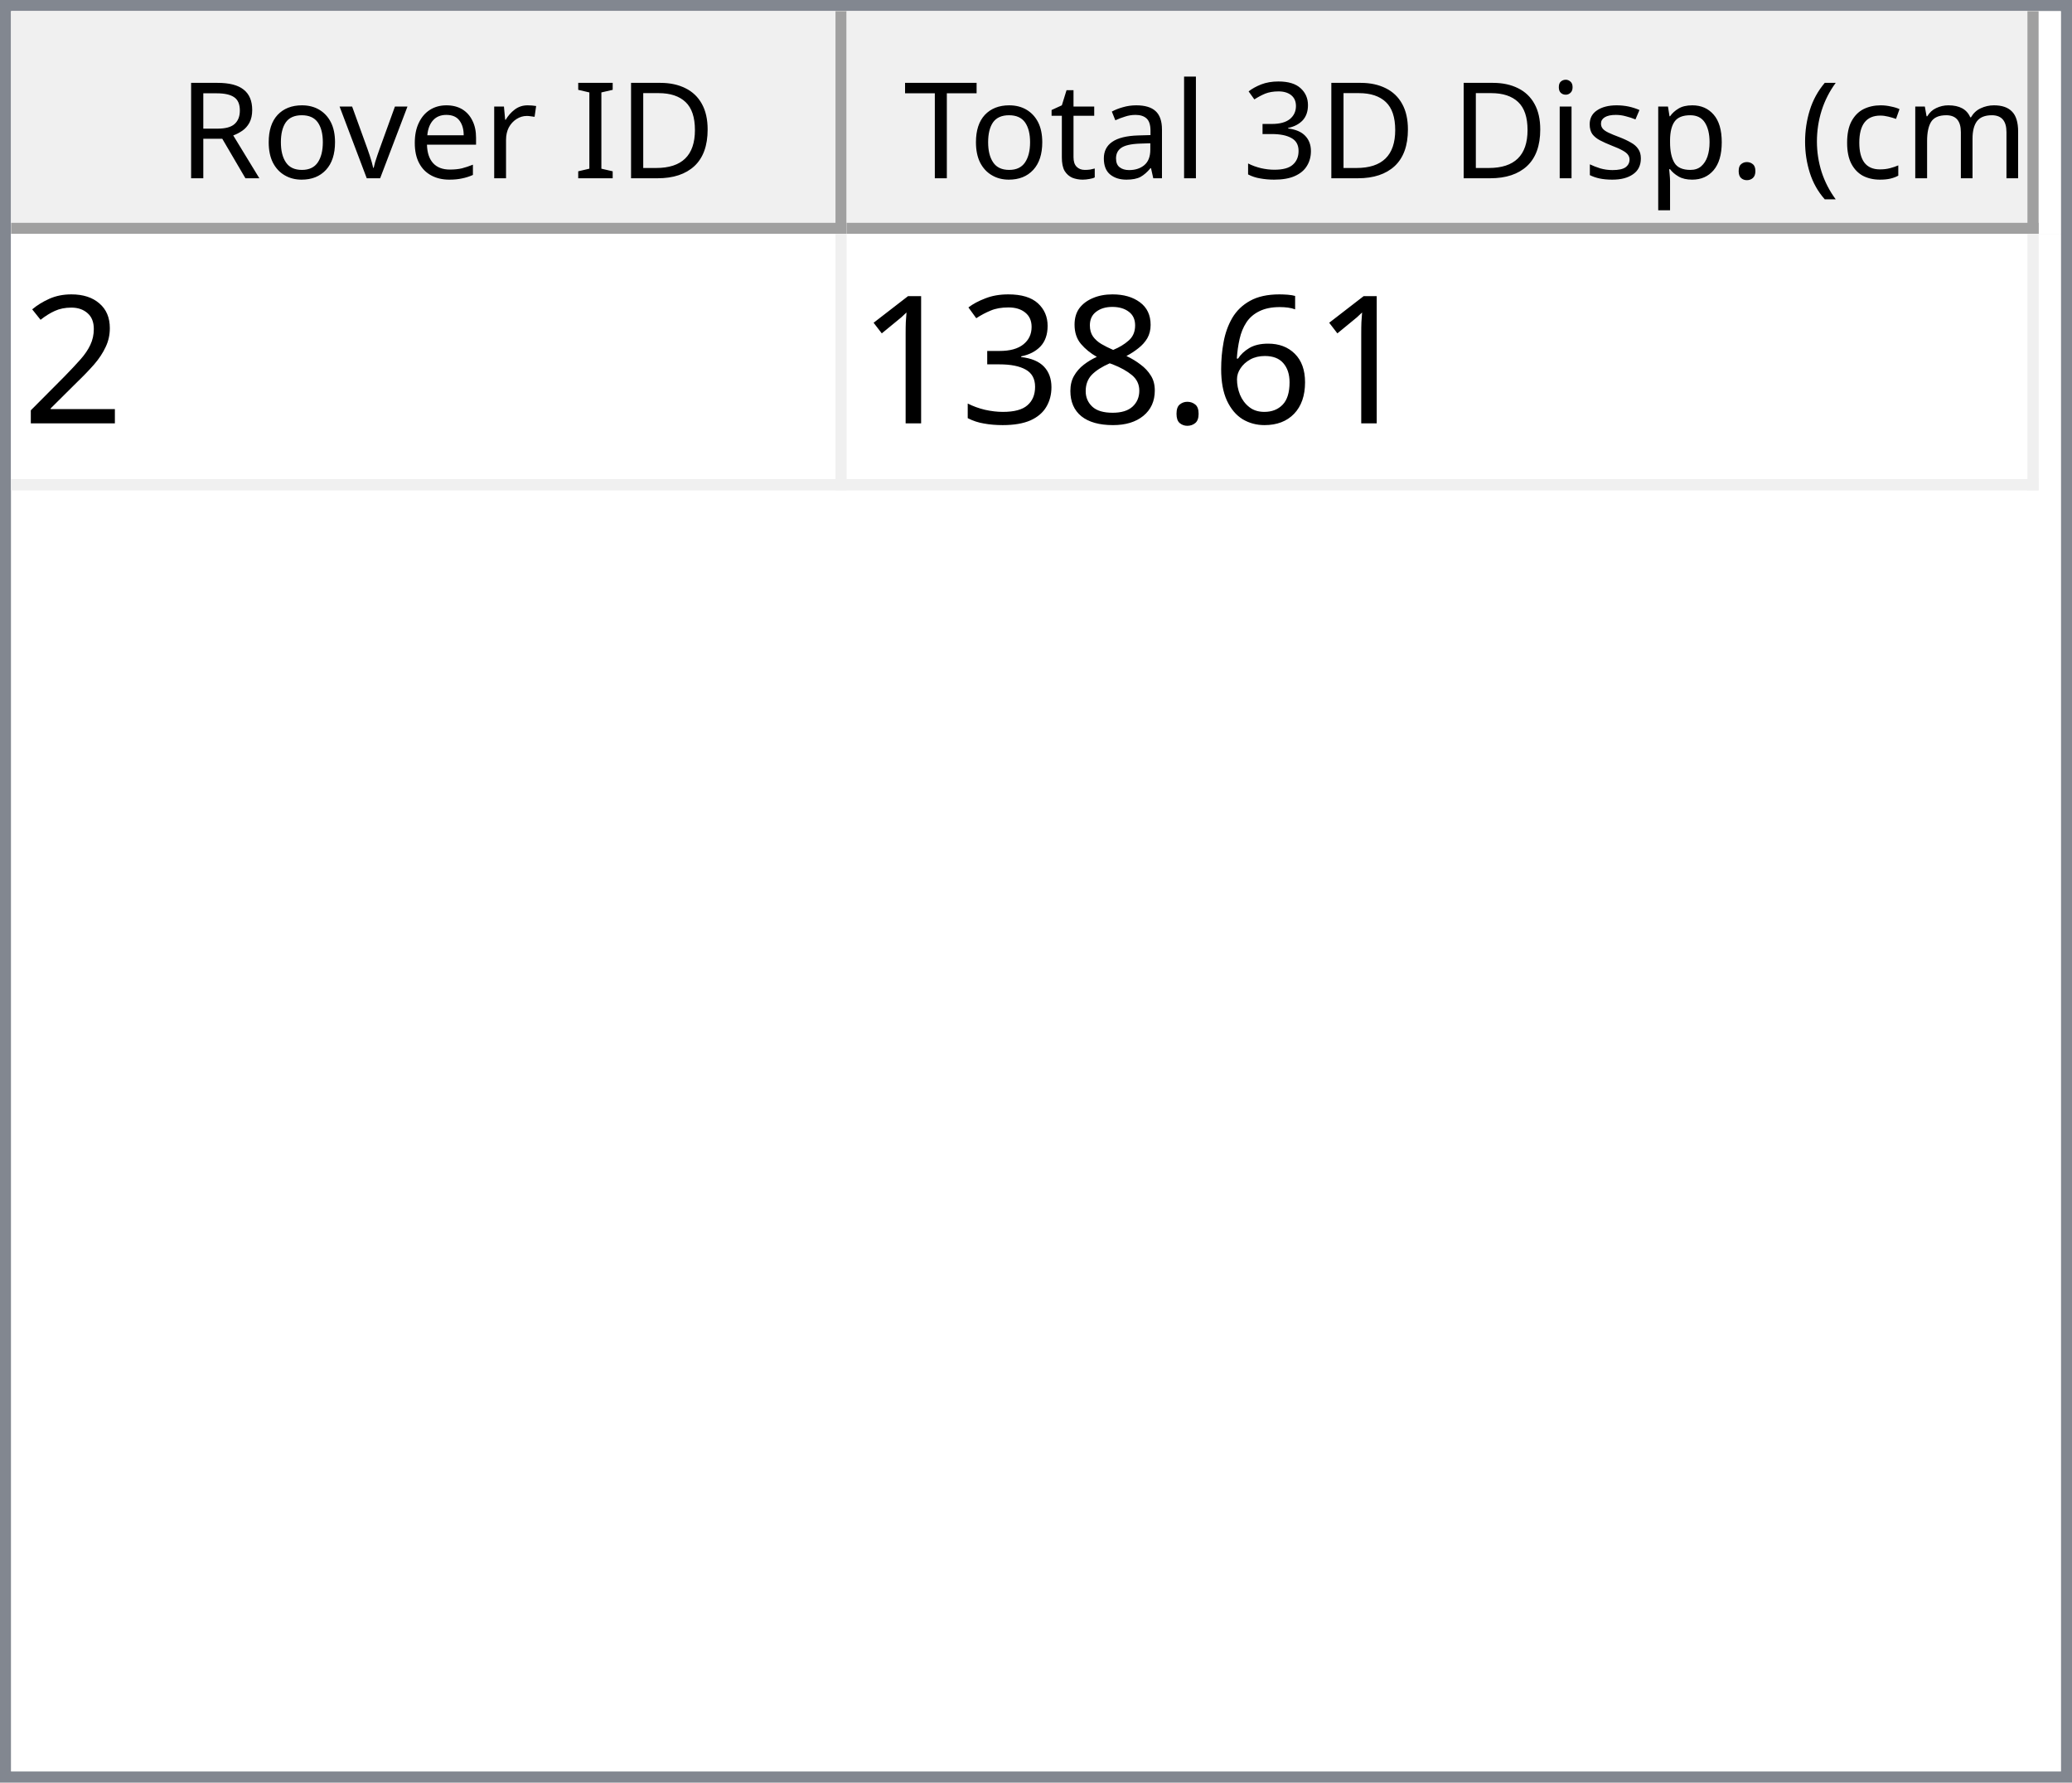
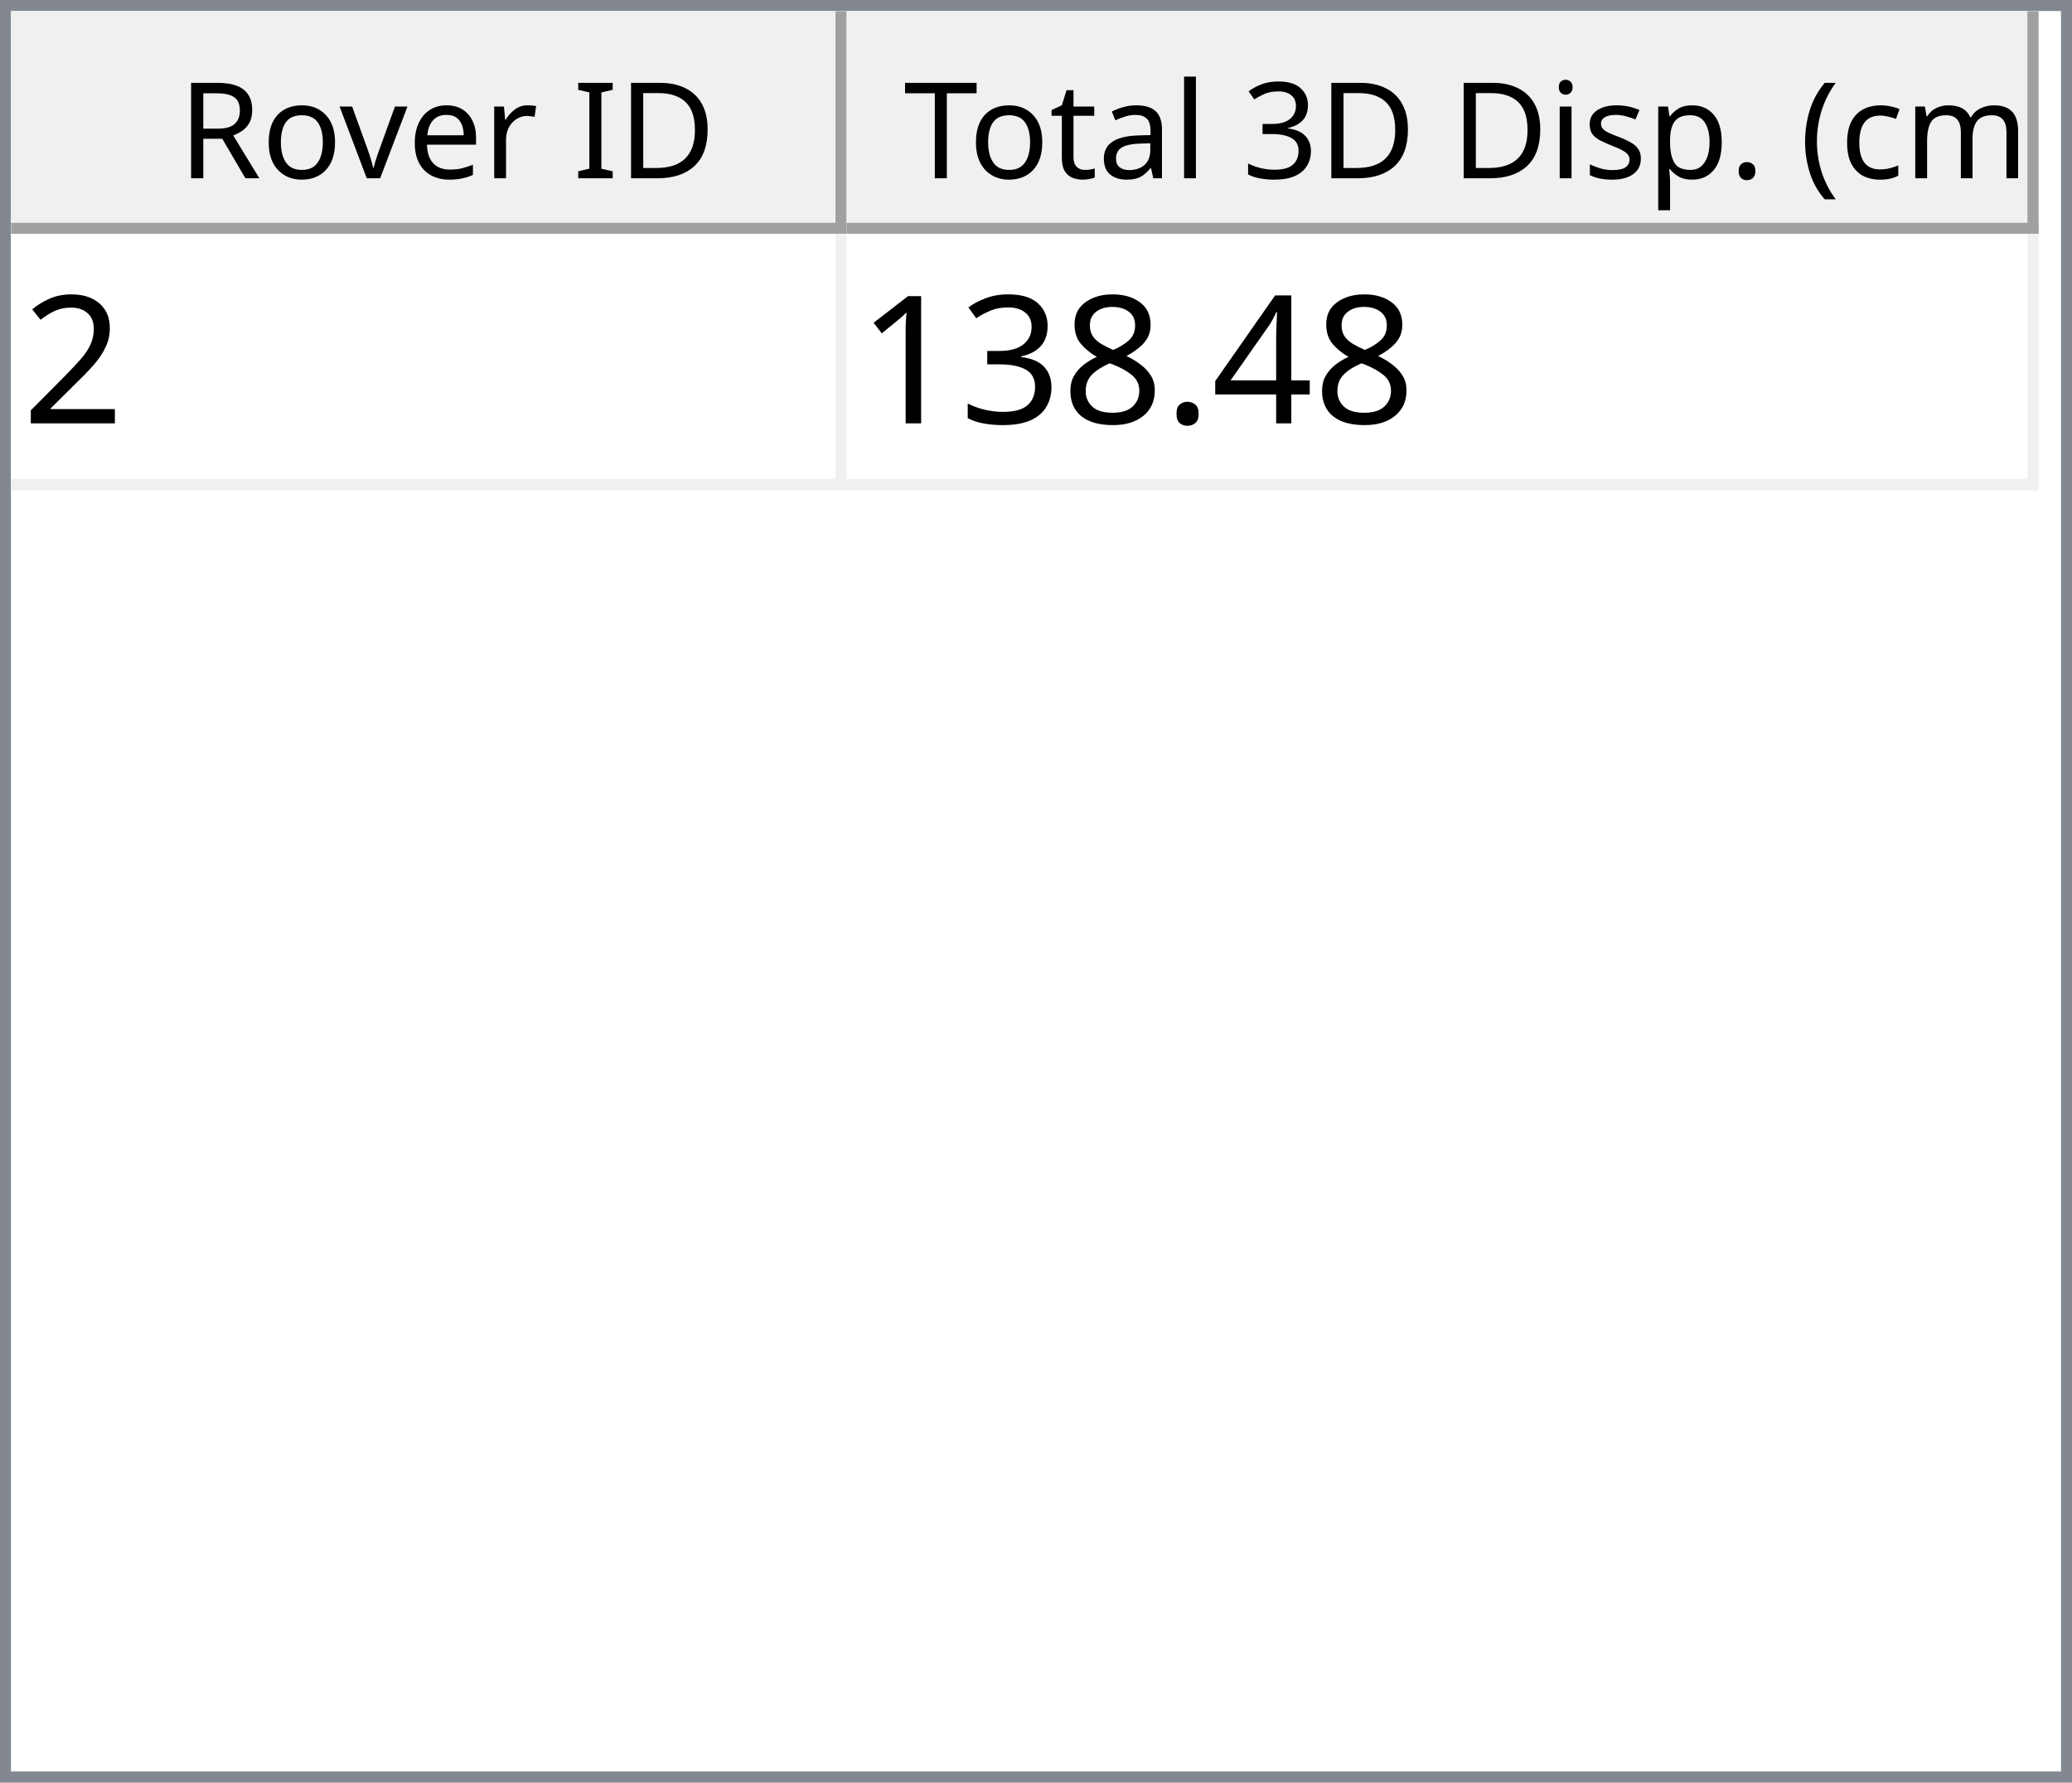
<svg xmlns="http://www.w3.org/2000/svg" style="fill-opacity:1; color-rendering:auto; color-interpolation:auto; text-rendering:auto; stroke:black; stroke-linecap:square; stroke-miterlimit:10; shape-rendering:auto; stroke-opacity:1; fill:black; stroke-dasharray:none; font-weight:normal; stroke-width:1; font-family:'Dialog'; font-style:normal; stroke-linejoin:miter; font-size:12px; stroke-dashoffset:0; image-rendering:auto;" width="186" height="160">
  <defs id="genericDefs" />
  <g>
    <defs id="defs1">
      <clipPath clipPathUnits="userSpaceOnUse" id="clipPath1">
        <path d="M0 0 L186 0 L186 160 L0 160 L0 0 Z" />
      </clipPath>
      <clipPath clipPathUnits="userSpaceOnUse" id="clipPath2">
        <path d="M0 0 L0 160 L186 160 L186 0 Z" />
      </clipPath>
      <clipPath clipPathUnits="userSpaceOnUse" id="clipPath3">
        <path d="M0 0 L0 20 L184 20 L184 0 Z" />
      </clipPath>
      <clipPath clipPathUnits="userSpaceOnUse" id="clipPath4">
        <path d="M0 0 L0 20 L75 20 L75 0 Z" />
      </clipPath>
      <clipPath clipPathUnits="userSpaceOnUse" id="clipPath5">
        <path d="M1 1 L1 19 L74 19 L74 1 Z" />
      </clipPath>
      <clipPath clipPathUnits="userSpaceOnUse" id="clipPath6">
        <path d="M0 0 L0 18 L73 18 L73 0 Z" />
      </clipPath>
      <clipPath clipPathUnits="userSpaceOnUse" id="clipPath7">
        <path d="M-0.5 -0.5 L-0.5 19.5 L74.5 19.5 L74.5 -0.5 Z" />
      </clipPath>
      <clipPath clipPathUnits="userSpaceOnUse" id="clipPath8">
        <path d="M0 0 L0 20 L107 20 L107 0 Z" />
      </clipPath>
      <clipPath clipPathUnits="userSpaceOnUse" id="clipPath9">
        <path d="M1 1 L1 19 L106 19 L106 1 Z" />
      </clipPath>
      <clipPath clipPathUnits="userSpaceOnUse" id="clipPath10">
        <path d="M0 0 L0 18 L105 18 L105 0 Z" />
      </clipPath>
      <clipPath clipPathUnits="userSpaceOnUse" id="clipPath11">
        <path d="M-0.5 -0.5 L-0.5 19.5 L106.5 19.5 L106.5 -0.5 Z" />
      </clipPath>
      <clipPath clipPathUnits="userSpaceOnUse" id="clipPath12">
        <path d="M0 0 L0 138 L184 138 L184 0 Z" />
      </clipPath>
      <clipPath clipPathUnits="userSpaceOnUse" id="clipPath13">
        <path d="M0 0 L0 23 L182 23 L182 0 Z" />
      </clipPath>
      <clipPath clipPathUnits="userSpaceOnUse" id="clipPath14">
        <path d="M-0.5 -0.5 L-0.5 22.5 L181.5 22.5 L181.5 -0.5 Z" />
      </clipPath>
      <clipPath clipPathUnits="userSpaceOnUse" id="clipPath15">
        <path d="M0 0 L0 22 L74 22 L74 0 Z" />
      </clipPath>
      <clipPath clipPathUnits="userSpaceOnUse" id="clipPath16">
        <path d="M0 0 L0 22 L106 22 L106 0 Z" />
      </clipPath>
      <font horiz-adv-x="64.551" id="font1">
        <font-face ascent="107.91" descent="25.098" units-per-em="100" style="font-style:normal; font-family:Segoe UI; font-weight:normal;" />
        <missing-glyph horiz-adv-x="64.551" d="M8.109 0 L8.109 68.266 L56.453 68.266 L56.453 0 L8.109 0 ZM15.328 7.234 L49.219 7.234 L49.219 61.031 L15.328 61.031 L15.328 7.234 Z" />
        <glyph unicode="D" horiz-adv-x="70.117" d="M9.188 0 L9.188 70.016 L28.516 70.016 Q65.531 70.016 65.531 35.891 Q65.531 19.672 55.25 9.836 Q44.969 0 27.734 0 L9.188 0 ZM17.391 62.594 L17.391 7.422 L27.828 7.422 Q41.609 7.422 49.273 14.797 Q56.938 22.172 56.938 35.688 Q56.938 62.594 28.328 62.594 L17.391 62.594 Z" />
        <glyph unicode="I" horiz-adv-x="26.611" d="M17.391 0 L9.188 0 L9.188 70.016 L17.391 70.016 L17.391 0 Z" />
        <glyph unicode=" " horiz-adv-x="27.393" d="" />
        <glyph unicode="r" horiz-adv-x="34.766" d="M34.188 41.891 Q32.078 43.5 28.125 43.5 Q23 43.5 19.555 38.672 Q16.109 33.844 16.109 25.484 L16.109 0 L8.109 0 L8.109 50 L16.109 50 L16.109 39.703 L16.312 39.703 Q18.016 44.969 21.531 47.922 Q25.047 50.875 29.391 50.875 Q32.516 50.875 34.188 50.203 L34.188 41.891 Z" />
        <glyph unicode="e" horiz-adv-x="52.295" d="M48.297 23 L12.984 23 Q13.188 14.656 17.484 10.109 Q21.781 5.562 29.297 5.562 Q37.75 5.562 44.828 11.141 L44.828 3.609 Q38.234 -1.172 27.391 -1.172 Q16.797 -1.172 10.742 5.641 Q4.688 12.453 4.688 24.812 Q4.688 36.469 11.305 43.82 Q17.922 51.172 27.734 51.172 Q37.547 51.172 42.922 44.828 Q48.297 38.484 48.297 27.203 L48.297 23 ZM40.094 29.781 Q40.047 36.719 36.75 40.578 Q33.453 44.438 27.594 44.438 Q21.922 44.438 17.969 40.383 Q14.016 36.328 13.094 29.781 L40.094 29.781 Z" />
        <glyph unicode="v" horiz-adv-x="47.9" d="M47.406 50 L27.484 0 L19.625 0 L0.688 50 L9.469 50 L22.172 13.672 Q23.578 9.672 23.922 6.688 L24.125 6.688 Q24.609 10.453 25.688 13.484 L38.969 50 L47.406 50 Z" />
        <glyph unicode="o" horiz-adv-x="58.594" d="M29 -1.172 Q17.922 -1.172 11.305 5.836 Q4.688 12.844 4.688 24.422 Q4.688 37.016 11.57 44.094 Q18.453 51.172 30.172 51.172 Q41.359 51.172 47.633 44.289 Q53.906 37.406 53.906 25.203 Q53.906 13.234 47.141 6.031 Q40.375 -1.172 29 -1.172 ZM29.594 44.438 Q21.875 44.438 17.383 39.188 Q12.891 33.938 12.891 24.703 Q12.891 15.828 17.43 10.695 Q21.969 5.562 29.594 5.562 Q37.359 5.562 41.531 10.594 Q45.703 15.625 45.703 24.906 Q45.703 34.281 41.531 39.359 Q37.359 44.438 29.594 44.438 Z" />
        <glyph unicode="R" horiz-adv-x="59.814" d="M59.375 0 L49.609 0 L37.891 19.625 Q36.281 22.359 34.766 24.289 Q33.25 26.219 31.664 27.438 Q30.078 28.656 28.25 29.219 Q26.422 29.781 24.125 29.781 L17.391 29.781 L17.391 0 L9.188 0 L9.188 70.016 L30.078 70.016 Q34.672 70.016 38.555 68.867 Q42.438 67.719 45.289 65.375 Q48.141 63.031 49.758 59.547 Q51.375 56.062 51.375 51.375 Q51.375 47.703 50.273 44.656 Q49.172 41.609 47.148 39.211 Q45.125 36.812 42.266 35.133 Q39.406 33.453 35.844 32.516 L35.844 32.328 Q37.594 31.547 38.891 30.547 Q40.188 29.547 41.359 28.18 Q42.531 26.812 43.68 25.078 Q44.828 23.344 46.234 21.047 L59.375 0 ZM17.391 62.594 L17.391 37.203 L28.516 37.203 Q31.594 37.203 34.203 38.133 Q36.812 39.062 38.719 40.797 Q40.625 42.531 41.703 45.047 Q42.781 47.562 42.781 50.688 Q42.781 56.297 39.141 59.445 Q35.5 62.594 28.609 62.594 L17.391 62.594 Z" />
        <glyph unicode=")" horiz-adv-x="30.176" d="M8.297 -15.922 L1.172 -15.922 Q16.406 2.344 16.406 26.812 Q16.406 51.469 1.078 70.016 L8.297 70.016 Q23.531 52.156 23.531 26.703 Q23.531 1.375 8.297 -15.922 Z" />
        <glyph unicode="m" horiz-adv-x="86.133" d="M79.109 0 L71.094 0 L71.094 28.719 Q71.094 37.016 68.531 40.727 Q65.969 44.438 59.906 44.438 Q54.781 44.438 51.195 39.75 Q47.609 35.062 47.609 28.516 L47.609 0 L39.594 0 L39.594 29.688 Q39.594 44.438 28.219 44.438 Q22.953 44.438 19.531 40.016 Q16.109 35.594 16.109 28.516 L16.109 0 L8.109 0 L8.109 50 L16.109 50 L16.109 42.094 L16.312 42.094 Q21.625 51.172 31.844 51.172 Q36.969 51.172 40.773 48.312 Q44.578 45.453 46 40.828 Q51.562 51.172 62.594 51.172 Q79.109 51.172 79.109 30.812 L79.109 0 Z" />
        <glyph unicode="c" horiz-adv-x="46.191" d="M42.188 2.297 Q36.422 -1.172 28.516 -1.172 Q17.828 -1.172 11.258 5.789 Q4.688 12.75 4.688 23.828 Q4.688 36.188 11.766 43.68 Q18.844 51.172 30.672 51.172 Q37.25 51.172 42.281 48.734 L42.281 40.531 Q36.719 44.438 30.375 44.438 Q22.703 44.438 17.797 38.945 Q12.891 33.453 12.891 24.516 Q12.891 15.719 17.508 10.641 Q22.125 5.562 29.891 5.562 Q36.422 5.562 42.188 9.906 L42.188 2.297 Z" />
        <glyph unicode="(" horiz-adv-x="30.176" d="M29.109 -15.922 L21.969 -15.922 Q6.844 1.375 6.844 26.703 Q6.844 52.156 21.969 70.016 L29.203 70.016 Q13.875 51.469 13.875 26.812 Q13.875 2.344 29.109 -15.922 Z" />
        <glyph unicode="." horiz-adv-x="21.68" d="M10.891 -1.078 Q8.641 -1.078 7.055 0.539 Q5.469 2.156 5.469 4.391 Q5.469 6.641 7.055 8.273 Q8.641 9.906 10.891 9.906 Q13.188 9.906 14.797 8.273 Q16.406 6.641 16.406 4.391 Q16.406 2.156 14.797 0.539 Q13.188 -1.078 10.891 -1.078 Z" />
        <glyph unicode="p" horiz-adv-x="58.789" d="M16.312 7.234 L16.109 7.234 L16.109 -23 L8.109 -23 L8.109 50 L16.109 50 L16.109 41.219 L16.312 41.219 Q22.219 51.172 33.594 51.172 Q43.266 51.172 48.688 44.461 Q54.109 37.75 54.109 26.469 Q54.109 13.922 48 6.375 Q41.891 -1.172 31.297 -1.172 Q21.578 -1.172 16.312 7.234 ZM16.109 27.391 L16.109 20.406 Q16.109 14.203 20.141 9.883 Q24.172 5.562 30.375 5.562 Q37.641 5.562 41.773 11.133 Q45.906 16.703 45.906 26.609 Q45.906 34.969 42.047 39.703 Q38.188 44.438 31.594 44.438 Q24.609 44.438 20.359 39.578 Q16.109 34.719 16.109 27.391 Z" />
        <glyph unicode="s" horiz-adv-x="42.432" d="M5.078 1.812 L5.078 10.406 Q11.625 5.562 19.484 5.562 Q30.031 5.562 30.031 12.594 Q30.031 14.594 29.125 15.992 Q28.219 17.391 26.68 18.461 Q25.141 19.531 23.07 20.383 Q21 21.234 18.609 22.172 Q15.281 23.484 12.766 24.828 Q10.25 26.172 8.57 27.859 Q6.891 29.547 6.031 31.695 Q5.172 33.844 5.172 36.719 Q5.172 40.234 6.789 42.945 Q8.406 45.656 11.086 47.484 Q13.766 49.312 17.211 50.242 Q20.656 51.172 24.312 51.172 Q30.812 51.172 35.938 48.922 L35.938 40.828 Q30.422 44.438 23.25 44.438 Q21 44.438 19.195 43.922 Q17.391 43.406 16.094 42.477 Q14.797 41.547 14.086 40.258 Q13.375 38.969 13.375 37.406 Q13.375 35.453 14.086 34.133 Q14.797 32.812 16.164 31.789 Q17.531 30.766 19.484 29.938 Q21.438 29.109 23.922 28.125 Q27.25 26.859 29.883 25.516 Q32.516 24.172 34.375 22.484 Q36.234 20.797 37.234 18.602 Q38.234 16.406 38.234 13.375 Q38.234 9.672 36.602 6.938 Q34.969 4.203 32.234 2.398 Q29.5 0.594 25.93 -0.289 Q22.359 -1.172 18.453 -1.172 Q10.75 -1.172 5.078 1.812 Z" />
        <glyph unicode="i" horiz-adv-x="24.219" d="M12.203 62.703 Q10.062 62.703 8.547 64.164 Q7.031 65.625 7.031 67.875 Q7.031 70.125 8.547 71.609 Q10.062 73.094 12.203 73.094 Q14.406 73.094 15.945 71.609 Q17.484 70.125 17.484 67.875 Q17.484 65.719 15.945 64.211 Q14.406 62.703 12.203 62.703 ZM16.109 0 L8.109 0 L8.109 50 L16.109 50 L16.109 0 Z" />
        <glyph unicode="3" horiz-adv-x="53.906" d="M46.531 19.828 Q46.531 15.094 44.75 11.211 Q42.969 7.328 39.719 4.57 Q36.469 1.812 31.93 0.297 Q27.391 -1.219 21.922 -1.219 Q11.922 -1.219 6 2.594 L6 11.188 Q13.094 5.609 22.219 5.609 Q25.875 5.609 28.828 6.539 Q31.781 7.469 33.906 9.227 Q36.031 10.984 37.18 13.477 Q38.328 15.969 38.328 19.094 Q38.328 32.812 18.797 32.812 L12.984 32.812 L12.984 39.594 L18.5 39.594 Q35.797 39.594 35.797 52.484 Q35.797 64.406 22.609 64.406 Q15.188 64.406 8.688 59.422 L8.688 67.188 Q15.375 71.188 24.609 71.188 Q29 71.188 32.57 69.969 Q36.141 68.75 38.68 66.555 Q41.219 64.359 42.609 61.281 Q44 58.203 44 54.5 Q44 40.672 30.031 36.719 L30.031 36.531 Q33.594 36.141 36.625 34.797 Q39.656 33.453 41.852 31.305 Q44.047 29.156 45.289 26.25 Q46.531 23.344 46.531 19.828 Z" />
        <glyph unicode="l" horiz-adv-x="24.219" d="M16.109 0 L8.109 0 L8.109 74.031 L16.109 74.031 L16.109 0 Z" />
        <glyph unicode="a" horiz-adv-x="50.879" d="M43.891 0 L35.891 0 L35.891 7.812 L35.688 7.812 Q30.469 -1.172 20.312 -1.172 Q12.844 -1.172 8.617 2.781 Q4.391 6.734 4.391 13.281 Q4.391 27.297 20.906 29.594 L35.891 31.688 Q35.891 44.438 25.594 44.438 Q16.547 44.438 9.281 38.281 L9.281 46.484 Q16.656 51.172 26.266 51.172 Q43.891 51.172 43.891 32.516 L43.891 0 ZM35.891 25.297 L23.828 23.641 Q18.266 22.859 15.43 20.875 Q12.594 18.891 12.594 13.875 Q12.594 10.203 15.211 7.883 Q17.828 5.562 22.172 5.562 Q28.125 5.562 32.008 9.742 Q35.891 13.922 35.891 20.312 L35.891 25.297 Z" />
        <glyph unicode="t" horiz-adv-x="33.887" d="M31.297 0.484 Q28.469 -1.078 23.828 -1.078 Q10.688 -1.078 10.688 13.578 L10.688 43.172 L2.094 43.172 L2.094 50 L10.688 50 L10.688 62.203 L18.703 64.797 L18.703 50 L31.297 50 L31.297 43.172 L18.703 43.172 L18.703 14.984 Q18.703 9.969 20.414 7.82 Q22.125 5.672 26.078 5.672 Q29.109 5.672 31.297 7.328 L31.297 0.484 Z" />
        <glyph unicode="T" horiz-adv-x="52.393" d="M50.594 62.594 L30.375 62.594 L30.375 0 L22.172 0 L22.172 62.594 L2 62.594 L2 70.016 L50.594 70.016 L50.594 62.594 Z" />
      </font>
      <font horiz-adv-x="75.0" id="font2">
        <font-face ascent="100.537" descent="21.973" units-per-em="100" style="font-style:normal; font-family:sans-serif; font-weight:normal;" />
        <missing-glyph horiz-adv-x="75.0" d="M12.5 0 L12.5 62.5 L62.5 62.5 L62.5 0 L12.5 0 ZM14.062 1.562 L60.938 1.562 L60.938 60.938 L14.062 60.938 L14.062 1.562 Z" />
        <glyph unicode="2" horiz-adv-x="55.615" d="M50.344 8.453 L50.344 0 L3.031 0 Q2.938 3.172 4.047 6.109 Q5.859 10.938 9.836 15.625 Q13.812 20.312 21.344 26.469 Q33.016 36.031 37.117 41.625 Q41.219 47.219 41.219 52.203 Q41.219 57.422 37.477 61.008 Q33.734 64.594 27.734 64.594 Q21.391 64.594 17.578 60.789 Q13.766 56.984 13.719 50.25 L4.688 51.172 Q5.609 61.281 11.664 66.578 Q17.719 71.875 27.938 71.875 Q38.234 71.875 44.242 66.164 Q50.25 60.453 50.25 52 Q50.25 47.703 48.492 43.555 Q46.734 39.406 42.656 34.812 Q38.578 30.219 29.109 22.219 Q21.188 15.578 18.945 13.211 Q16.703 10.844 15.234 8.453 L50.344 8.453 Z" />
-         <glyph unicode="6" horiz-adv-x="55.615" d="M49.75 54.047 L41.016 53.375 Q39.844 58.547 37.703 60.891 Q34.125 64.656 28.906 64.656 Q24.703 64.656 21.531 62.312 Q17.391 59.281 14.992 53.469 Q12.594 47.656 12.5 36.922 Q15.672 41.75 20.266 44.094 Q24.859 46.438 29.891 46.438 Q38.672 46.438 44.852 39.969 Q51.031 33.5 51.031 23.25 Q51.031 16.5 48.125 10.719 Q45.219 4.938 40.141 1.859 Q35.062 -1.219 28.609 -1.219 Q17.625 -1.219 10.695 6.859 Q3.766 14.938 3.766 33.5 Q3.766 54.25 11.422 63.672 Q18.109 71.875 29.438 71.875 Q37.891 71.875 43.289 67.141 Q48.688 62.406 49.75 54.047 ZM13.875 23.188 Q13.875 18.656 15.797 14.508 Q17.719 10.359 21.188 8.18 Q24.656 6 28.469 6 Q34.031 6 38.039 10.492 Q42.047 14.984 42.047 22.703 Q42.047 30.125 38.086 34.398 Q34.125 38.672 28.125 38.672 Q22.172 38.672 18.023 34.398 Q13.875 30.125 13.875 23.188 Z" />
+         <glyph unicode="4" horiz-adv-x="55.615" d="M32.328 0 L32.328 17.141 L1.266 17.141 L1.266 25.203 L33.938 71.578 L41.109 71.578 L41.109 25.203 L50.781 25.203 L50.781 17.141 L41.109 17.141 L41.109 0 L32.328 0 ZM32.328 25.203 L32.328 57.469 L9.906 25.203 L32.328 25.203 Z" />
        <glyph unicode="." horiz-adv-x="27.783" d="M9.078 0 L9.078 10.016 L19.094 10.016 L19.094 0 L9.078 0 Z" />
        <glyph unicode="8" horiz-adv-x="55.615" d="M17.672 38.812 Q12.203 40.828 9.57 44.539 Q6.938 48.25 6.938 53.422 Q6.938 61.234 12.555 66.555 Q18.172 71.875 27.484 71.875 Q36.859 71.875 42.578 66.43 Q48.297 60.984 48.297 53.172 Q48.297 48.188 45.68 44.508 Q43.062 40.828 37.75 38.812 Q44.344 36.672 47.781 31.883 Q51.219 27.094 51.219 20.453 Q51.219 11.281 44.727 5.031 Q38.234 -1.219 27.641 -1.219 Q17.047 -1.219 10.547 5.055 Q4.047 11.328 4.047 20.703 Q4.047 27.688 7.594 32.398 Q11.141 37.109 17.672 38.812 ZM15.922 53.719 Q15.922 48.641 19.195 45.414 Q22.469 42.188 27.688 42.188 Q32.766 42.188 36.016 45.383 Q39.266 48.578 39.266 53.219 Q39.266 58.062 35.914 61.359 Q32.562 64.656 27.594 64.656 Q22.562 64.656 19.242 61.43 Q15.922 58.203 15.922 53.719 ZM13.094 20.656 Q13.094 16.891 14.875 13.375 Q16.656 9.859 20.172 7.93 Q23.688 6 27.734 6 Q34.031 6 38.133 10.055 Q42.234 14.109 42.234 20.359 Q42.234 26.703 38.016 30.859 Q33.797 35.016 27.438 35.016 Q21.234 35.016 17.164 30.914 Q13.094 26.812 13.094 20.656 Z" />
        <glyph unicode="3" horiz-adv-x="55.615" d="M4.203 18.891 L12.984 20.062 Q14.5 12.594 18.141 9.297 Q21.781 6 27 6 Q33.203 6 37.477 10.297 Q41.75 14.594 41.75 20.953 Q41.75 27 37.797 30.93 Q33.844 34.859 27.734 34.859 Q25.25 34.859 21.531 33.891 L22.516 41.609 Q23.391 41.5 23.922 41.5 Q29.547 41.5 34.039 44.43 Q38.531 47.359 38.531 53.469 Q38.531 58.297 35.258 61.477 Q31.984 64.656 26.812 64.656 Q21.688 64.656 18.266 61.43 Q14.844 58.203 13.875 51.766 L5.078 53.328 Q6.688 62.156 12.398 67.016 Q18.109 71.875 26.609 71.875 Q32.469 71.875 37.398 69.359 Q42.328 66.844 44.945 62.5 Q47.562 58.156 47.562 53.266 Q47.562 48.641 45.07 44.828 Q42.578 41.016 37.703 38.766 Q44.047 37.312 47.562 32.695 Q51.078 28.078 51.078 21.141 Q51.078 11.766 44.242 5.25 Q37.406 -1.266 26.953 -1.266 Q17.531 -1.266 11.305 4.352 Q5.078 9.969 4.203 18.891 Z" />
        <glyph unicode="1" horiz-adv-x="55.615" d="M37.25 0 L28.469 0 L28.469 56 Q25.297 52.984 20.141 49.953 Q14.984 46.922 10.891 45.406 L10.891 53.906 Q18.266 57.375 23.781 62.305 Q29.297 67.234 31.594 71.875 L37.25 71.875 L37.25 0 Z" />
      </font>
    </defs>
    <g style="fill:white; stroke:white;">
      <rect x="0" y="0" width="186" style="clip-path:url(#clipPath1); stroke:none;" height="160" />
    </g>
    <g style="fill:white; text-rendering:optimizeSpeed; color-rendering:optimizeSpeed; image-rendering:optimizeSpeed; shape-rendering:crispEdges; stroke:white; color-interpolation:sRGB;">
      <rect x="0" width="186" height="160" y="0" style="stroke:none;" />
      <path style="stroke:none;" d="M0 160 L186 160 L186 0 L0 0 Z" />
    </g>
    <g style="fill:rgb(240,240,240); font-family:'Segoe UI'; stroke:rgb(240,240,240);">
      <rect x="0" y="0" width="186" style="clip-path:url(#clipPath2); stroke:none;" height="160" />
    </g>
    <g style="fill:rgb(130,135,144); font-family:'Segoe UI'; stroke:rgb(130,135,144);">
      <path d="M0 0 L186 0 L186 160 L0 160 L0 0 ZM1 1 L185 1 L185 159 L1 159 L1 1 Z" style="fill-rule:evenodd; clip-path:url(#clipPath2); stroke:none;" />
    </g>
    <g style="fill:white; font-family:'Segoe UI'; stroke:white;" transform="translate(1,1)">
      <rect x="0" y="0" width="184" style="clip-path:url(#clipPath3); stroke:none;" height="20" />
    </g>
    <g style="fill:rgb(240,240,240); font-family:'Segoe UI'; stroke:rgb(240,240,240);" transform="translate(1,1)">
      <rect x="0" y="0" width="75" style="clip-path:url(#clipPath4); stroke:none;" height="20" />
    </g>
    <g style="font-family:'Segoe UI';" transform="translate(2,2)">
      <text x="14" xml:space="preserve" y="14" style="clip-path:url(#clipPath6); stroke:none;">Rover ID</text>
    </g>
    <g style="fill:rgb(160,160,160); font-family:'Segoe UI'; stroke:rgb(160,160,160); stroke-linejoin:bevel;" transform="translate(1.5,1.5)">
      <line x1="74" x2="74" y1="0" style="fill:none; clip-path:url(#clipPath7);" y2="19" />
    </g>
    <g style="fill:rgb(160,160,160); font-family:'Segoe UI'; stroke:rgb(160,160,160); stroke-linejoin:bevel;" transform="matrix(1,0,0,1,1,1) translate(0.5,0.5)">
      <line x1="0" x2="74" y1="19" style="fill:none; clip-path:url(#clipPath7);" y2="19" />
    </g>
    <g style="fill:rgb(240,240,240); font-family:'Segoe UI'; stroke:rgb(240,240,240);" transform="translate(76,1)">
      <rect x="0" y="0" width="107" style="clip-path:url(#clipPath8); stroke:none;" height="20" />
    </g>
    <g style="font-family:'Segoe UI';" transform="translate(77,2)">
      <text x="1" xml:space="preserve" y="14" style="clip-path:url(#clipPath10); stroke:none;"> Total 3D Disp. (cm)</text>
    </g>
    <g style="fill:rgb(160,160,160); font-family:'Segoe UI'; stroke:rgb(160,160,160); stroke-linejoin:bevel;" transform="translate(76.5,1.5)">
      <line x1="106" x2="106" y1="0" style="fill:none; clip-path:url(#clipPath11);" y2="19" />
    </g>
    <g style="fill:rgb(160,160,160); font-family:'Segoe UI'; stroke:rgb(160,160,160); stroke-linejoin:bevel;" transform="matrix(1,0,0,1,76,1) translate(0.5,0.5)">
      <line x1="0" x2="106" y1="19" style="fill:none; clip-path:url(#clipPath11);" y2="19" />
    </g>
    <g style="fill:white; font-family:'Segoe UI'; stroke:white;" transform="translate(1,21)">
      <rect x="0" y="0" width="184" style="clip-path:url(#clipPath12); stroke:none;" height="138" />
    </g>
    <g style="fill:rgb(240,240,240); font-size:16px; font-family:sans-serif; stroke:rgb(240,240,240);" transform="translate(1,21)">
      <rect x="0" y="0" width="182" style="clip-path:url(#clipPath13); stroke:none;" height="23" />
      <line transform="translate(0.5,0.5)" x1="0" x2="181" y1="22" style="clip-path:url(#clipPath14); fill:none; stroke-linejoin:bevel;" y2="22" />
    </g>
    <g transform="matrix(1,0,0,1,1,21) translate(0.5,0.5)" style="fill:rgb(240,240,240); font-size:16px; font-family:sans-serif; stroke:rgb(240,240,240); stroke-linejoin:bevel;">
      <line x1="74" x2="74" y1="0" style="fill:none; clip-path:url(#clipPath14);" y2="22" />
    </g>
    <g transform="matrix(1,0,0,1,1,21) translate(0.5,0.5)" style="fill:rgb(240,240,240); font-size:16px; font-family:sans-serif; stroke:rgb(240,240,240); stroke-linejoin:bevel;">
      <line x1="181" x2="181" y1="0" style="fill:none; clip-path:url(#clipPath14);" y2="22" />
    </g>
    <g style="fill:white; font-size:16px; font-family:sans-serif; stroke:white;" transform="matrix(1,0,0,1,1,21)">
      <rect x="0" y="0" width="74" style="clip-path:url(#clipPath15); stroke:none;" height="22" />
      <text x="1" y="17" style="fill:black; clip-path:url(#clipPath15); stroke:none;" xml:space="preserve">2</text>
    </g>
    <g style="fill:white; font-size:16px; font-family:sans-serif; stroke:white;" transform="matrix(1,0,0,1,1,21) translate(75,0)">
      <rect x="0" y="0" width="106" style="clip-path:url(#clipPath16); stroke:none;" height="22" />
-       <text x="1" y="17" style="fill:black; clip-path:url(#clipPath16); stroke:none;" xml:space="preserve">138.61</text>
+       <text x="1" y="17" style="fill:black; clip-path:url(#clipPath16); stroke:none;" xml:space="preserve">138.48</text>
    </g>
  </g>
</svg>
